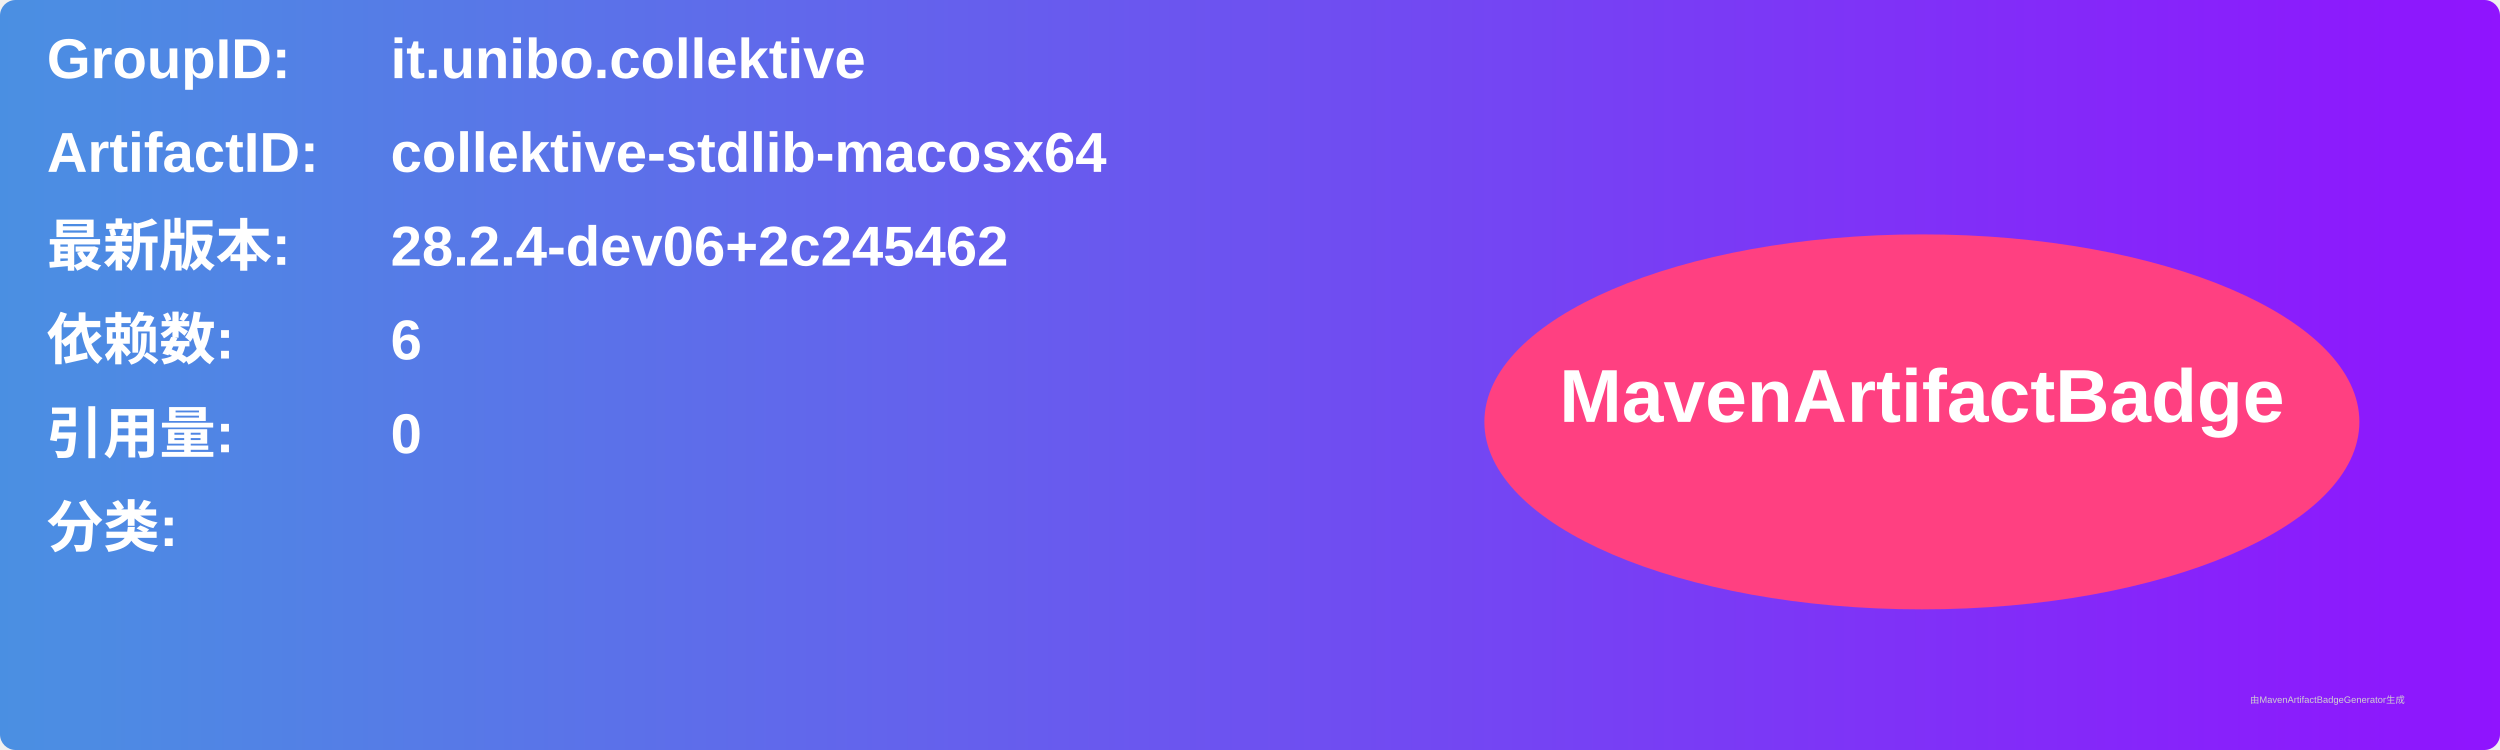
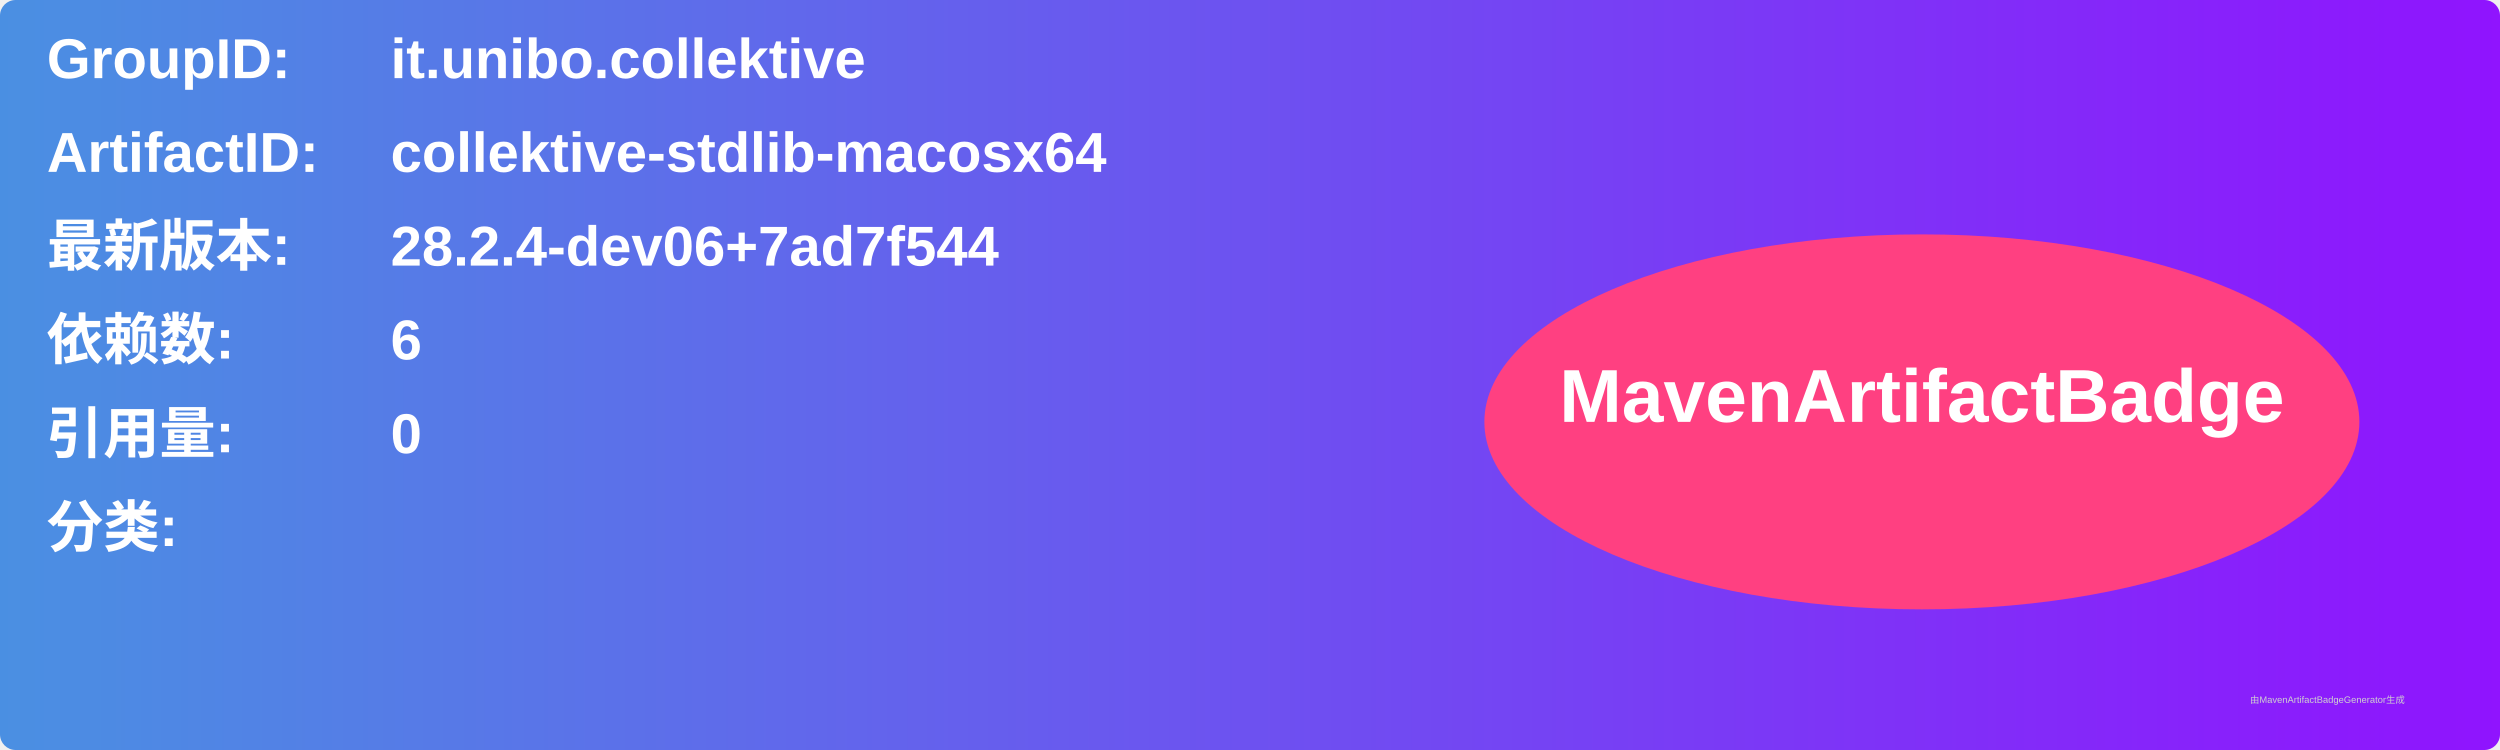
<svg xmlns="http://www.w3.org/2000/svg" width="800" height="240" viewBox="0 0 800 240">
  <linearGradient id="grad" x1="0%" y1="0%" x2="100%" y2="0%">
    <stop offset="0%" stop-color="#4a90e2" />
    <stop offset="100%" stop-color="#9013fe" />
  </linearGradient>
  <rect width="100%" height="100%" rx="5" ry="5" fill="url(#grad)" />
  <g transform="translate(15, 15)">
    <text x="0" y="10" font-family="Arial" font-size="18" fill="white" font-weight="bold" width="260">GroupID:</text>
    <text x="110" y="10" font-family="Arial" font-size="18" fill="white" font-weight="bold" width="460">it.unibo.collektive</text>
    <text x="0" y="40" font-family="Arial" font-size="18" fill="white" font-weight="bold" width="260">ArtifactID:</text>
    <text x="110" y="40" font-family="Arial" font-size="18" fill="white" font-weight="bold" width="460">collektive-stdlib-macosx64</text>
    <text x="0" y="70" font-family="Arial" font-size="18" fill="white" font-weight="bold">最新版本:</text>
    <text x="110" y="70" font-family="Arial" font-size="18" fill="white" font-weight="bold">
-       <tspan font-weight="bold">28.2.4-dev06+2c245462</tspan>
+       <tspan font-weight="bold">28.2.4-dev06+7ad7f544</tspan>
    </text>
    <text x="0" y="100" font-family="Arial" font-size="18" fill="white" font-weight="bold">依赖数: </text>
    <text x="110" y="100" font-family="Arial" font-size="18" fill="white">
      <tspan font-weight="bold">6</tspan>
    </text>
    <text x="0" y="130" font-family="Arial" font-size="18" fill="white" font-weight="bold">引用量: </text>
    <text x="110" y="130" font-family="Arial" font-size="18" fill="white">
      <tspan font-weight="bold">0</tspan>
    </text>
    <text x="0" y="160" font-family="Arial" font-size="18" fill="white" font-weight="bold">分类:</text>
    <text x="10" y="190" font-family="Arial" font-size="10" fill="white">
      <tspan font-weight="bold" />
    </text>
    <ellipse cx="600" cy="120" rx="140" ry="60" fill="#ff4081" />
    <text x="600" y="120" text-anchor="middle" font-family="Arial" font-size="24" fill="white" font-weight="bold">MavenArtifactBadge</text>
  </g>
  <text x="720" y="225" font-family="Arial" font-size="3" fill="#d0d0d0">由MavenArtifactBadgeGenerator生成</text>
</svg>
